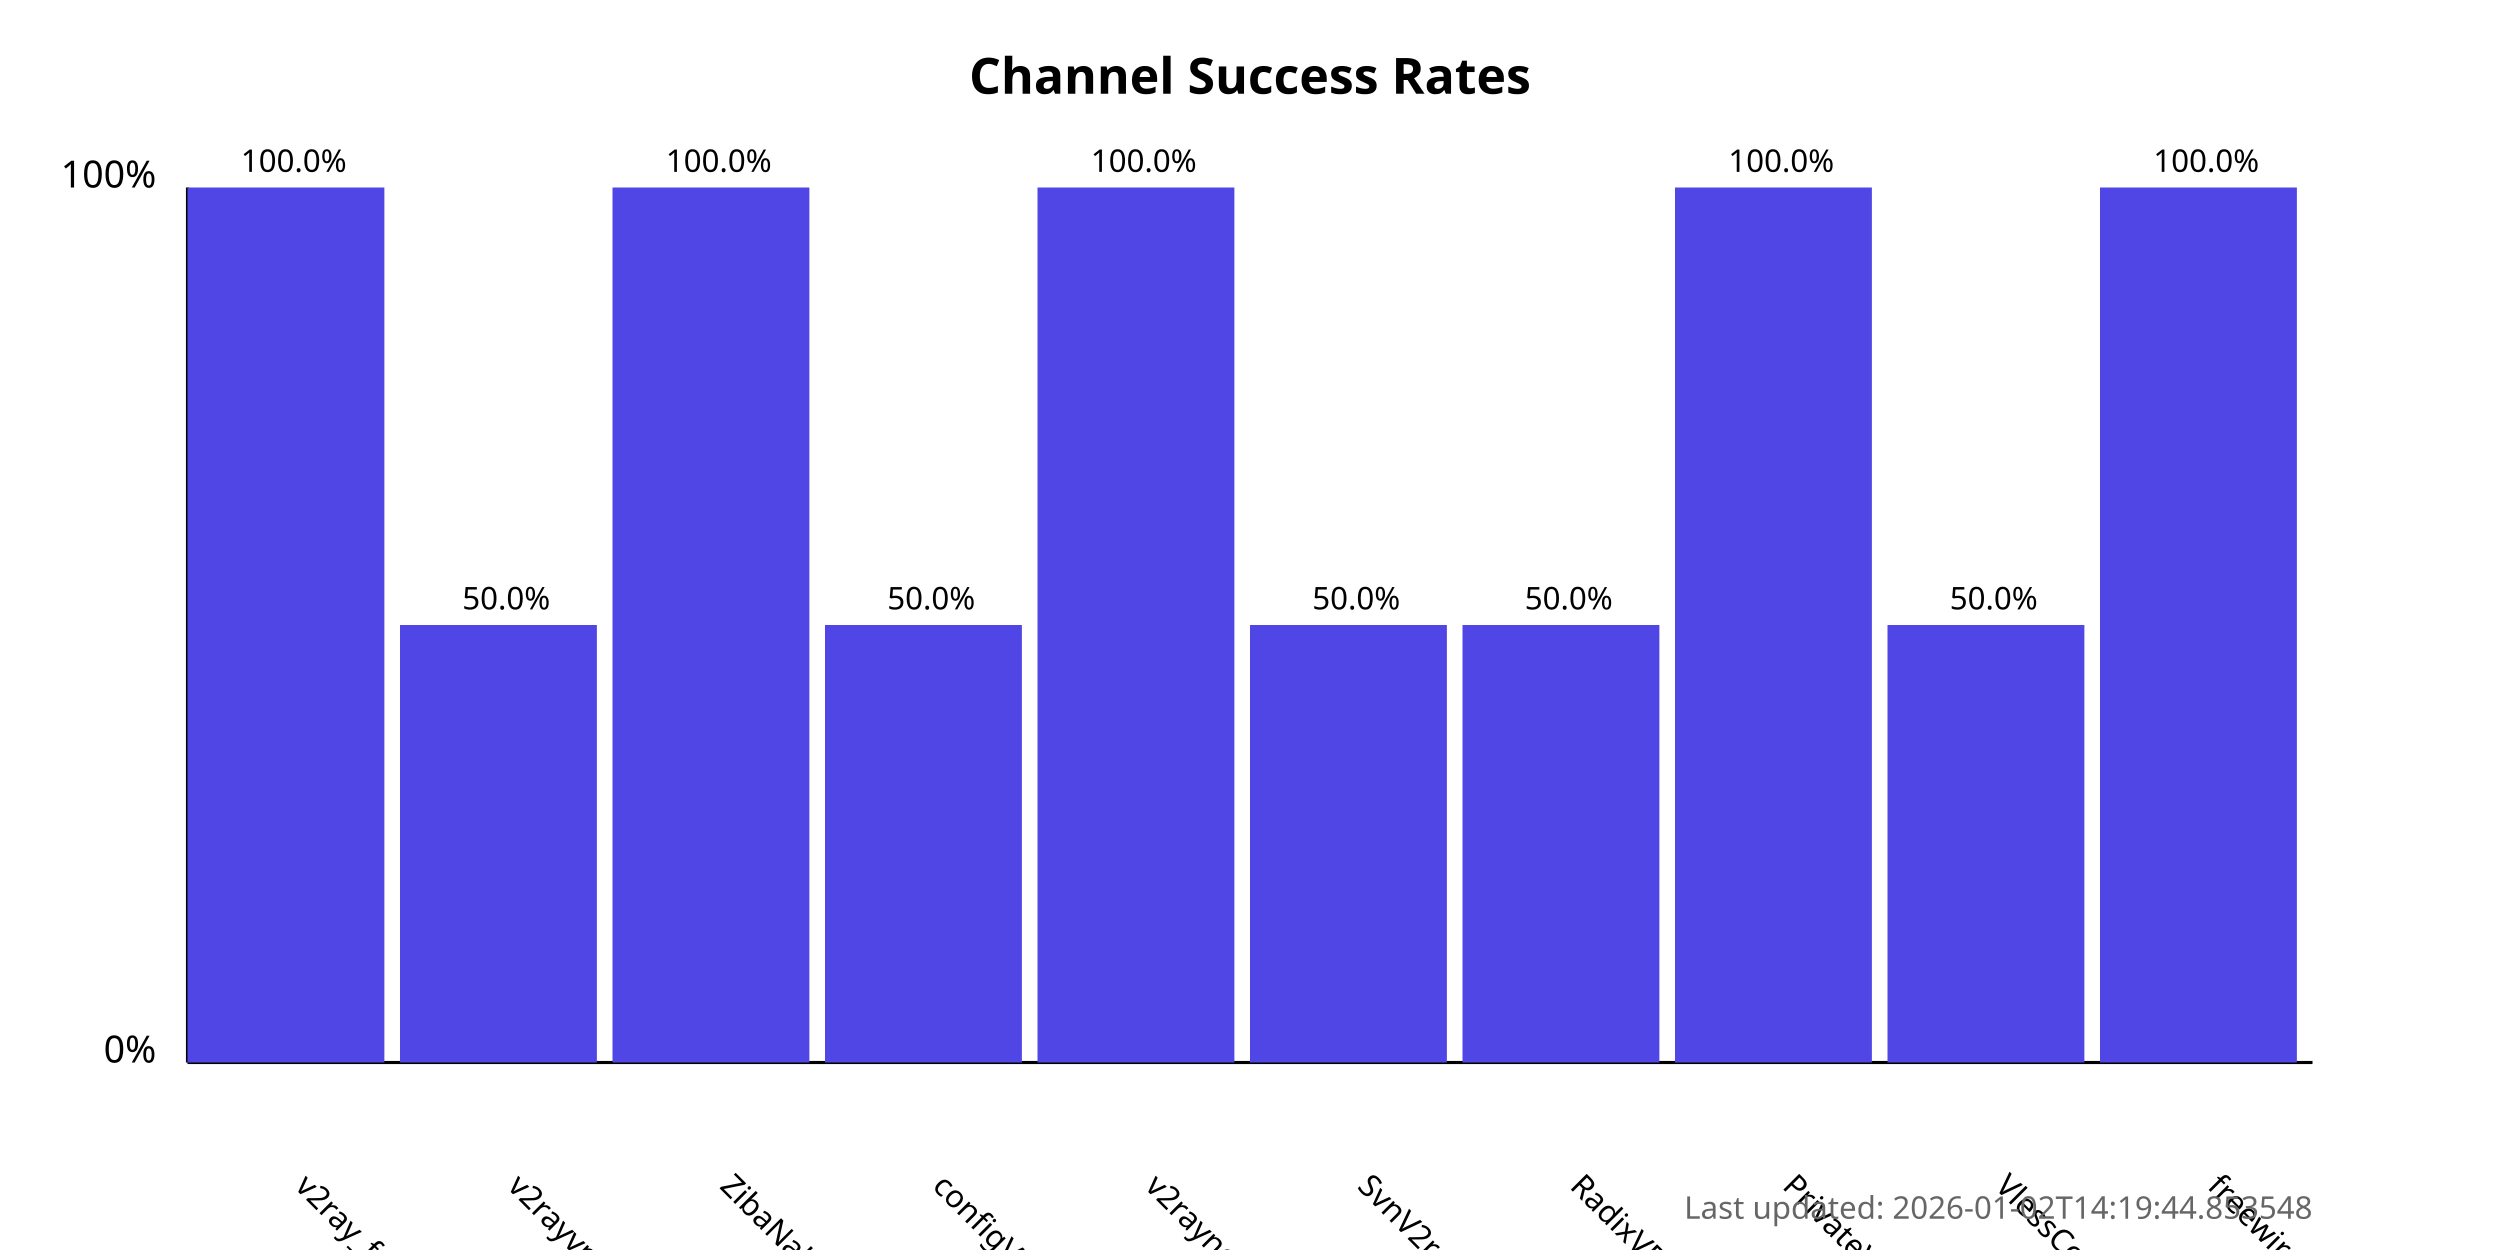
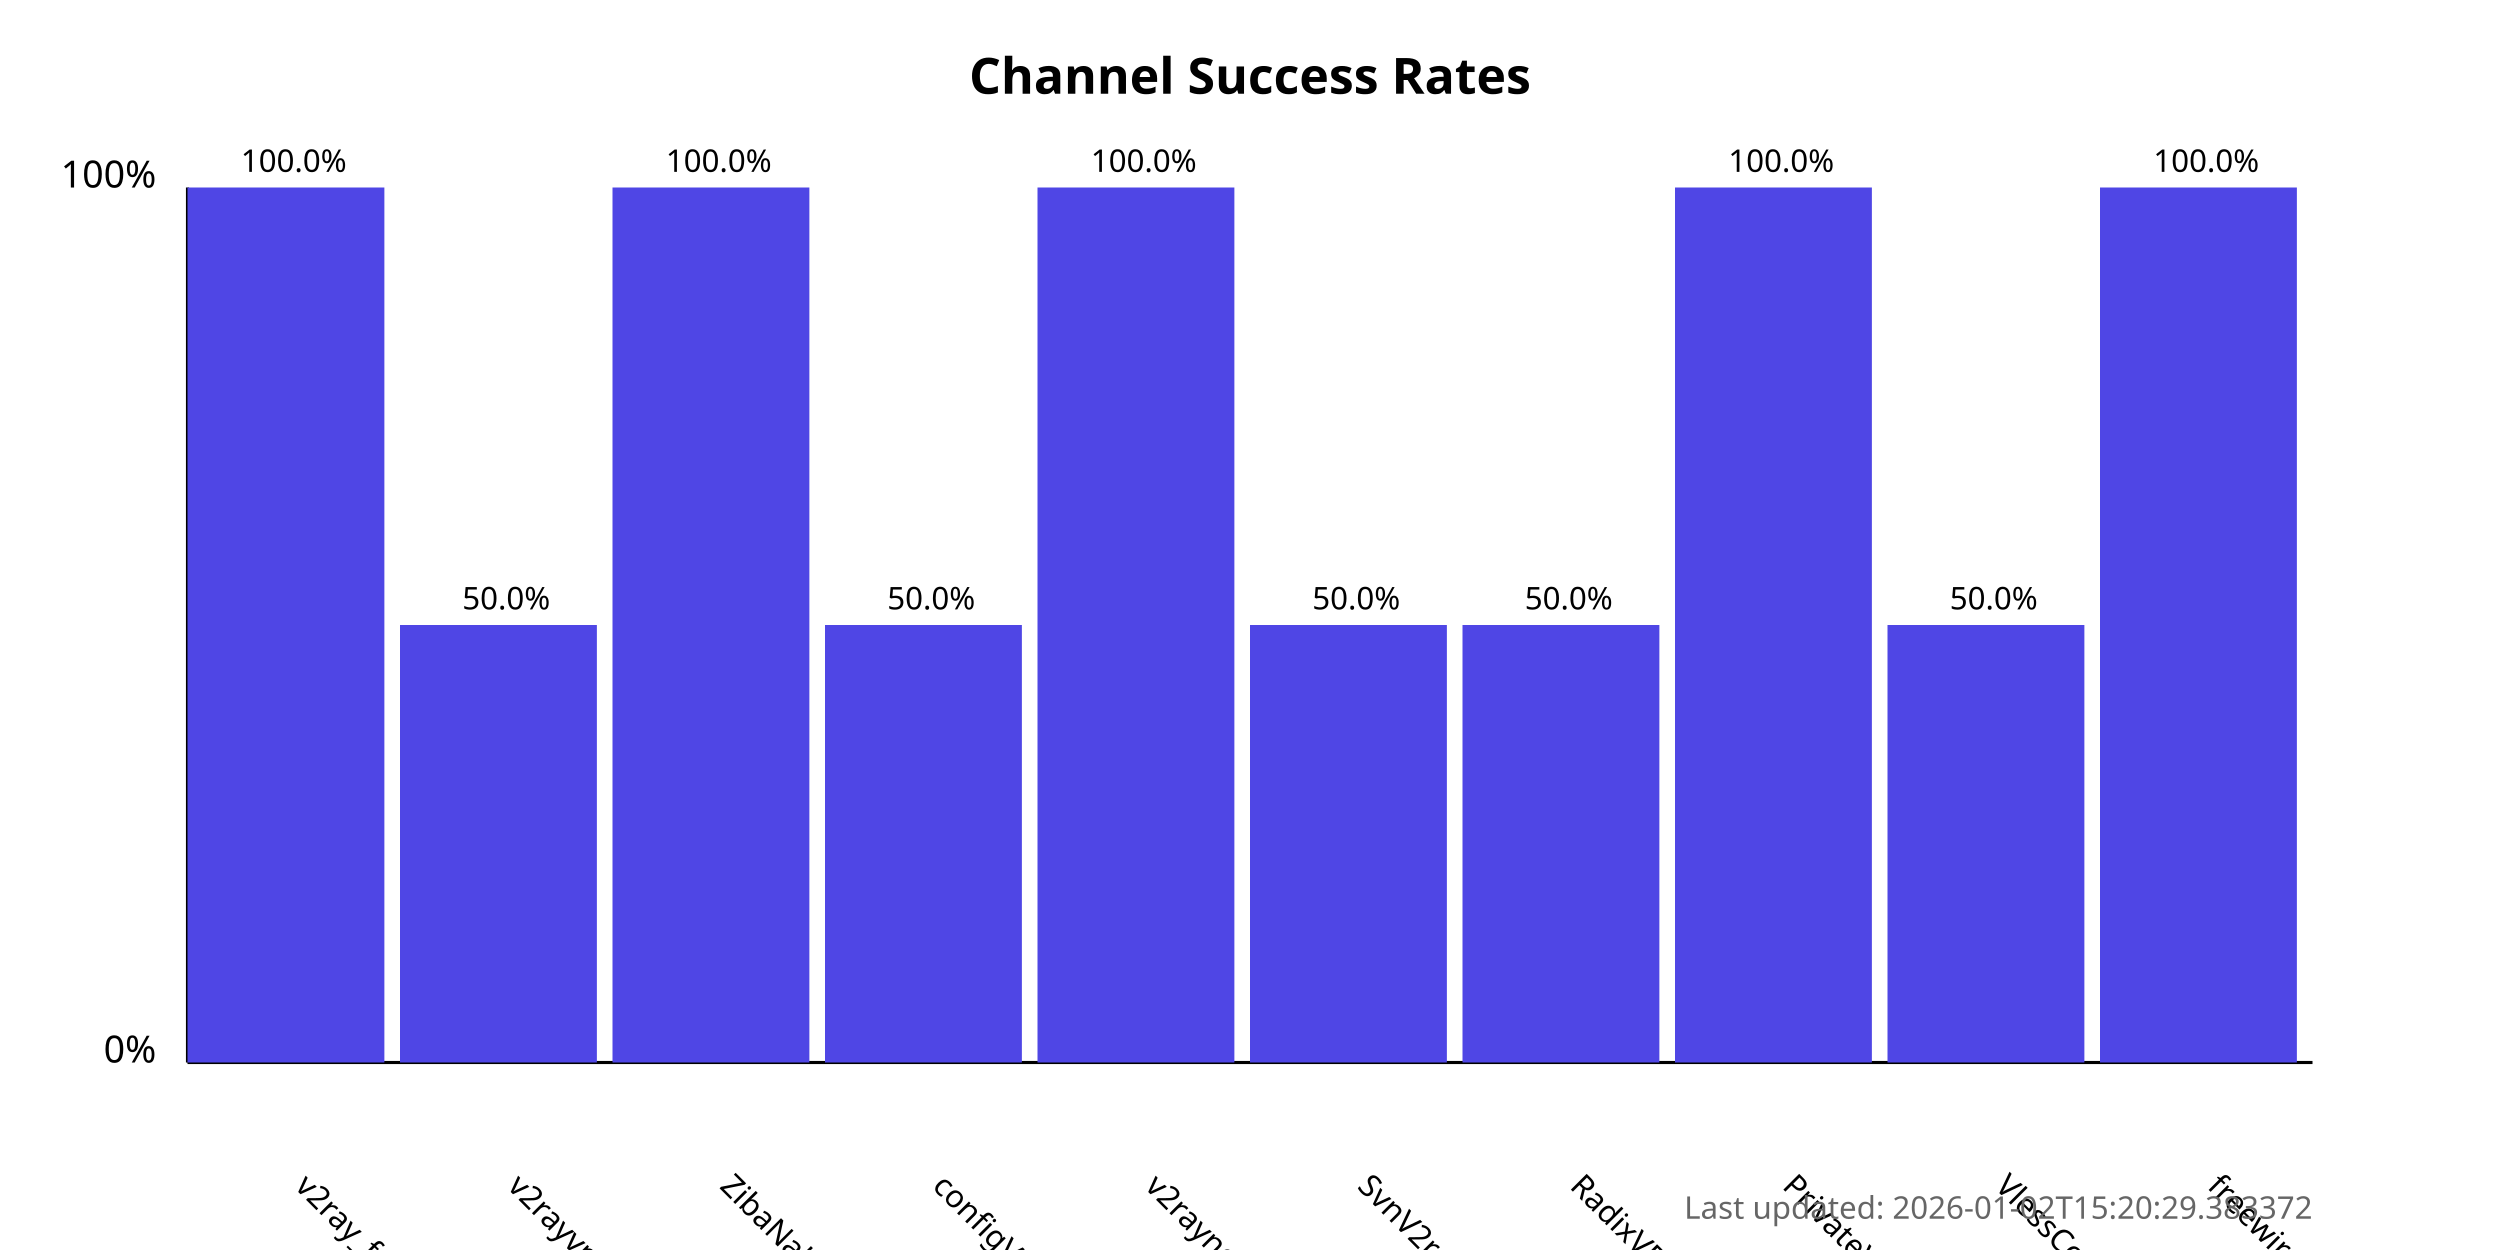
<svg xmlns="http://www.w3.org/2000/svg" width="800" height="400">
  <style>
            .chart-title { font: bold 16px sans-serif; }
            .axis-label { font: 12px sans-serif; }
            .tick-label { font: 10px sans-serif; }
            .bar { fill: #4f46e5; }
            .bar:hover { fill: #6366f1; }
            .timestamp { font: 10px sans-serif; fill: #666; }
        </style>
  <text x="400.0" y="30" text-anchor="middle" class="chart-title">
            Channel Success Rates
        </text>
  <line x1="60" y1="340" x2="60" y2="60" stroke="black" stroke-width="1" />
  <line x1="60" y1="340" x2="740" y2="340" stroke="black" stroke-width="1" />
  <text x="50" y="340" text-anchor="end" class="axis-label">0%</text>
  <text x="50" y="60" text-anchor="end" class="axis-label">100%</text>
  <g>
    <rect x="60" y="60.0" width="63.0" height="280.0" class="bar" />
    <text x="94.0" y="380" transform="rotate(45, 94.0, 380)" text-anchor="start" class="tick-label">
                v2ray_free_conf
            </text>
    <text x="94.0" y="55.0" text-anchor="middle" class="tick-label">
                100.0%
            </text>
  </g>
  <g>
    <rect x="128.0" y="200.0" width="63.0" height="140.0" class="bar" />
    <text x="162.0" y="380" transform="rotate(45, 162.0, 380)" text-anchor="start" class="tick-label">
                v2rayvpno
            </text>
    <text x="162.0" y="195.0" text-anchor="middle" class="tick-label">
                50.0%
            </text>
  </g>
  <g>
    <rect x="196.0" y="60.0" width="63.0" height="280.0" class="bar" />
    <text x="230.0" y="380" transform="rotate(45, 230.0, 380)" text-anchor="start" class="tick-label">
                ZibaNabz
            </text>
    <text x="230.0" y="55.0" text-anchor="middle" class="tick-label">
                100.0%
            </text>
  </g>
  <g>
    <rect x="264.0" y="200.0" width="63.0" height="140.0" class="bar" />
    <text x="298.0" y="380" transform="rotate(45, 298.0, 380)" text-anchor="start" class="tick-label">
                configV2rayForFree
            </text>
    <text x="298.0" y="195.0" text-anchor="middle" class="tick-label">
                50.0%
            </text>
  </g>
  <g>
    <rect x="332.0" y="60.0" width="63.0" height="280.0" class="bar" />
    <text x="366.0" y="380" transform="rotate(45, 366.0, 380)" text-anchor="start" class="tick-label">
                v2rayngvpn
            </text>
    <text x="366.0" y="55.0" text-anchor="middle" class="tick-label">
                100.0%
            </text>
  </g>
  <g>
    <rect x="400.0" y="200.0" width="63.0" height="140.0" class="bar" />
    <text x="434.0" y="380" transform="rotate(45, 434.0, 380)" text-anchor="start" class="tick-label">
                SvnV2ray
            </text>
    <text x="434.0" y="195.0" text-anchor="middle" class="tick-label">
                50.0%
            </text>
  </g>
  <g>
    <rect x="468.0" y="200.0" width="63.0" height="140.0" class="bar" />
    <text x="502.0" y="380" transform="rotate(45, 502.0, 380)" text-anchor="start" class="tick-label">
                RadixVPN
            </text>
    <text x="502.0" y="195.0" text-anchor="middle" class="tick-label">
                50.0%
            </text>
  </g>
  <g>
    <rect x="536.0" y="60.0" width="63.0" height="280.0" class="bar" />
    <text x="570.0" y="380" transform="rotate(45, 570.0, 380)" text-anchor="start" class="tick-label">
                PrivateVPNs
            </text>
    <text x="570.0" y="55.0" text-anchor="middle" class="tick-label">
                100.0%
            </text>
  </g>
  <g>
    <rect x="604.0" y="200.0" width="63.0" height="140.0" class="bar" />
    <text x="638.0" y="380" transform="rotate(45, 638.0, 380)" text-anchor="start" class="tick-label">
                VlessConfig
            </text>
    <text x="638.0" y="195.0" text-anchor="middle" class="tick-label">
                50.0%
            </text>
  </g>
  <g>
    <rect x="672.0" y="60.0" width="63.0" height="280.0" class="bar" />
    <text x="706.0" y="380" transform="rotate(45, 706.0, 380)" text-anchor="start" class="tick-label">
                freewireguard
            </text>
    <text x="706.0" y="55.0" text-anchor="middle" class="tick-label">
                100.0%
            </text>
  </g>
  <text x="740" y="390" text-anchor="end" class="timestamp">
-             Last updated: 2026-01-02T14:19:44.853548
+             Last updated: 2026-01-02T15:20:29.383372
        </text>
</svg>
